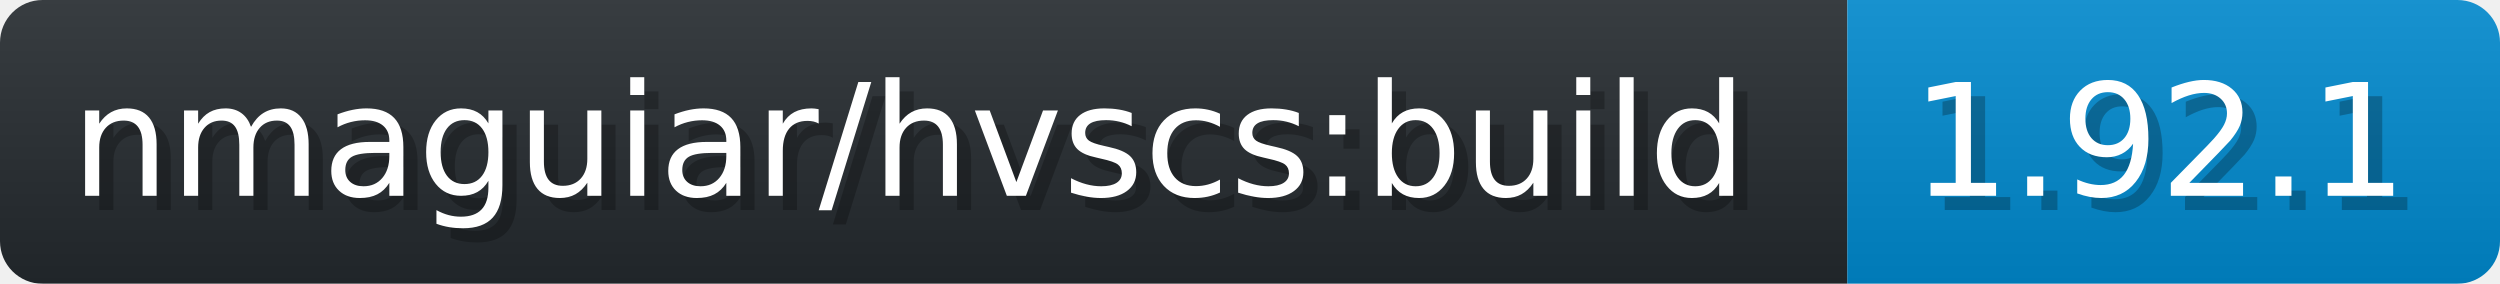
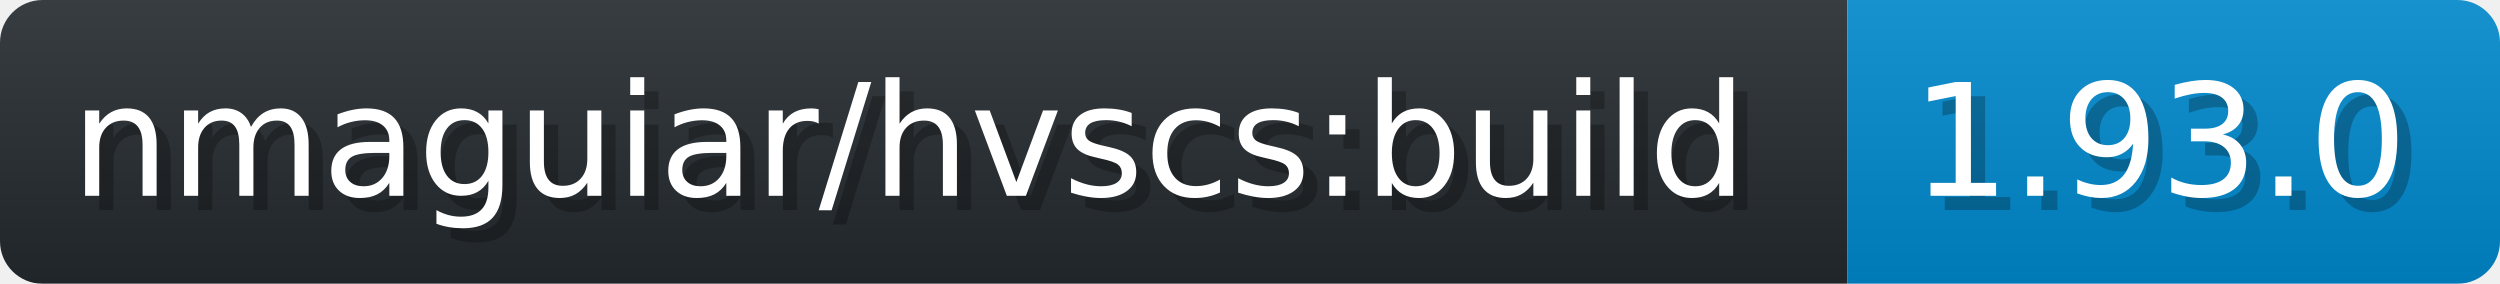
- <svg xmlns="http://www.w3.org/2000/svg" width="176.2" height="20" viewBox="0 0 1762 200" role="img" aria-label="nmaguiar/hvscs:build: 1.92.1">
+ <svg xmlns="http://www.w3.org/2000/svg" width="176.2" height="20" viewBox="0 0 1762 200" role="img" aria-label="nmaguiar/hvscs:build: 1.93.0">
  <linearGradient id="a" x2="0" y2="100%">
    <stop offset="0" stop-opacity=".1" stop-color="#EEE" />
    <stop offset="1" stop-opacity=".1" />
  </linearGradient>
  <mask id="m">
    <rect width="1762" height="200" rx="30" fill="#FFF" />
  </mask>
  <g mask="url(#m)">
    <rect width="1302" height="200" fill="#24292E" />
    <rect width="460" height="200" fill="#08C" x="1302" />
    <rect width="1762" height="200" fill="url(#a)" />
  </g>
  <g aria-hidden="true" fill="#fff" text-anchor="start" font-family="Verdana,DejaVu Sans,sans-serif" font-size="110">
    <text x="60" y="148" textLength="1202" fill="#000" opacity="0.25">nmaguiar/hvscs:build</text>
    <text x="50" y="138" textLength="1202">nmaguiar/hvscs:build</text>
-     <text x="1357" y="148" textLength="360" fill="#000" opacity="0.25">1.92.1</text>
-     <text x="1347" y="138" textLength="360">1.92.1</text>
+     <text x="1357" y="148" textLength="360" fill="#000" opacity="0.25">1.93.0</text>
+     <text x="1347" y="138" textLength="360">1.93.0</text>
  </g>
</svg>
